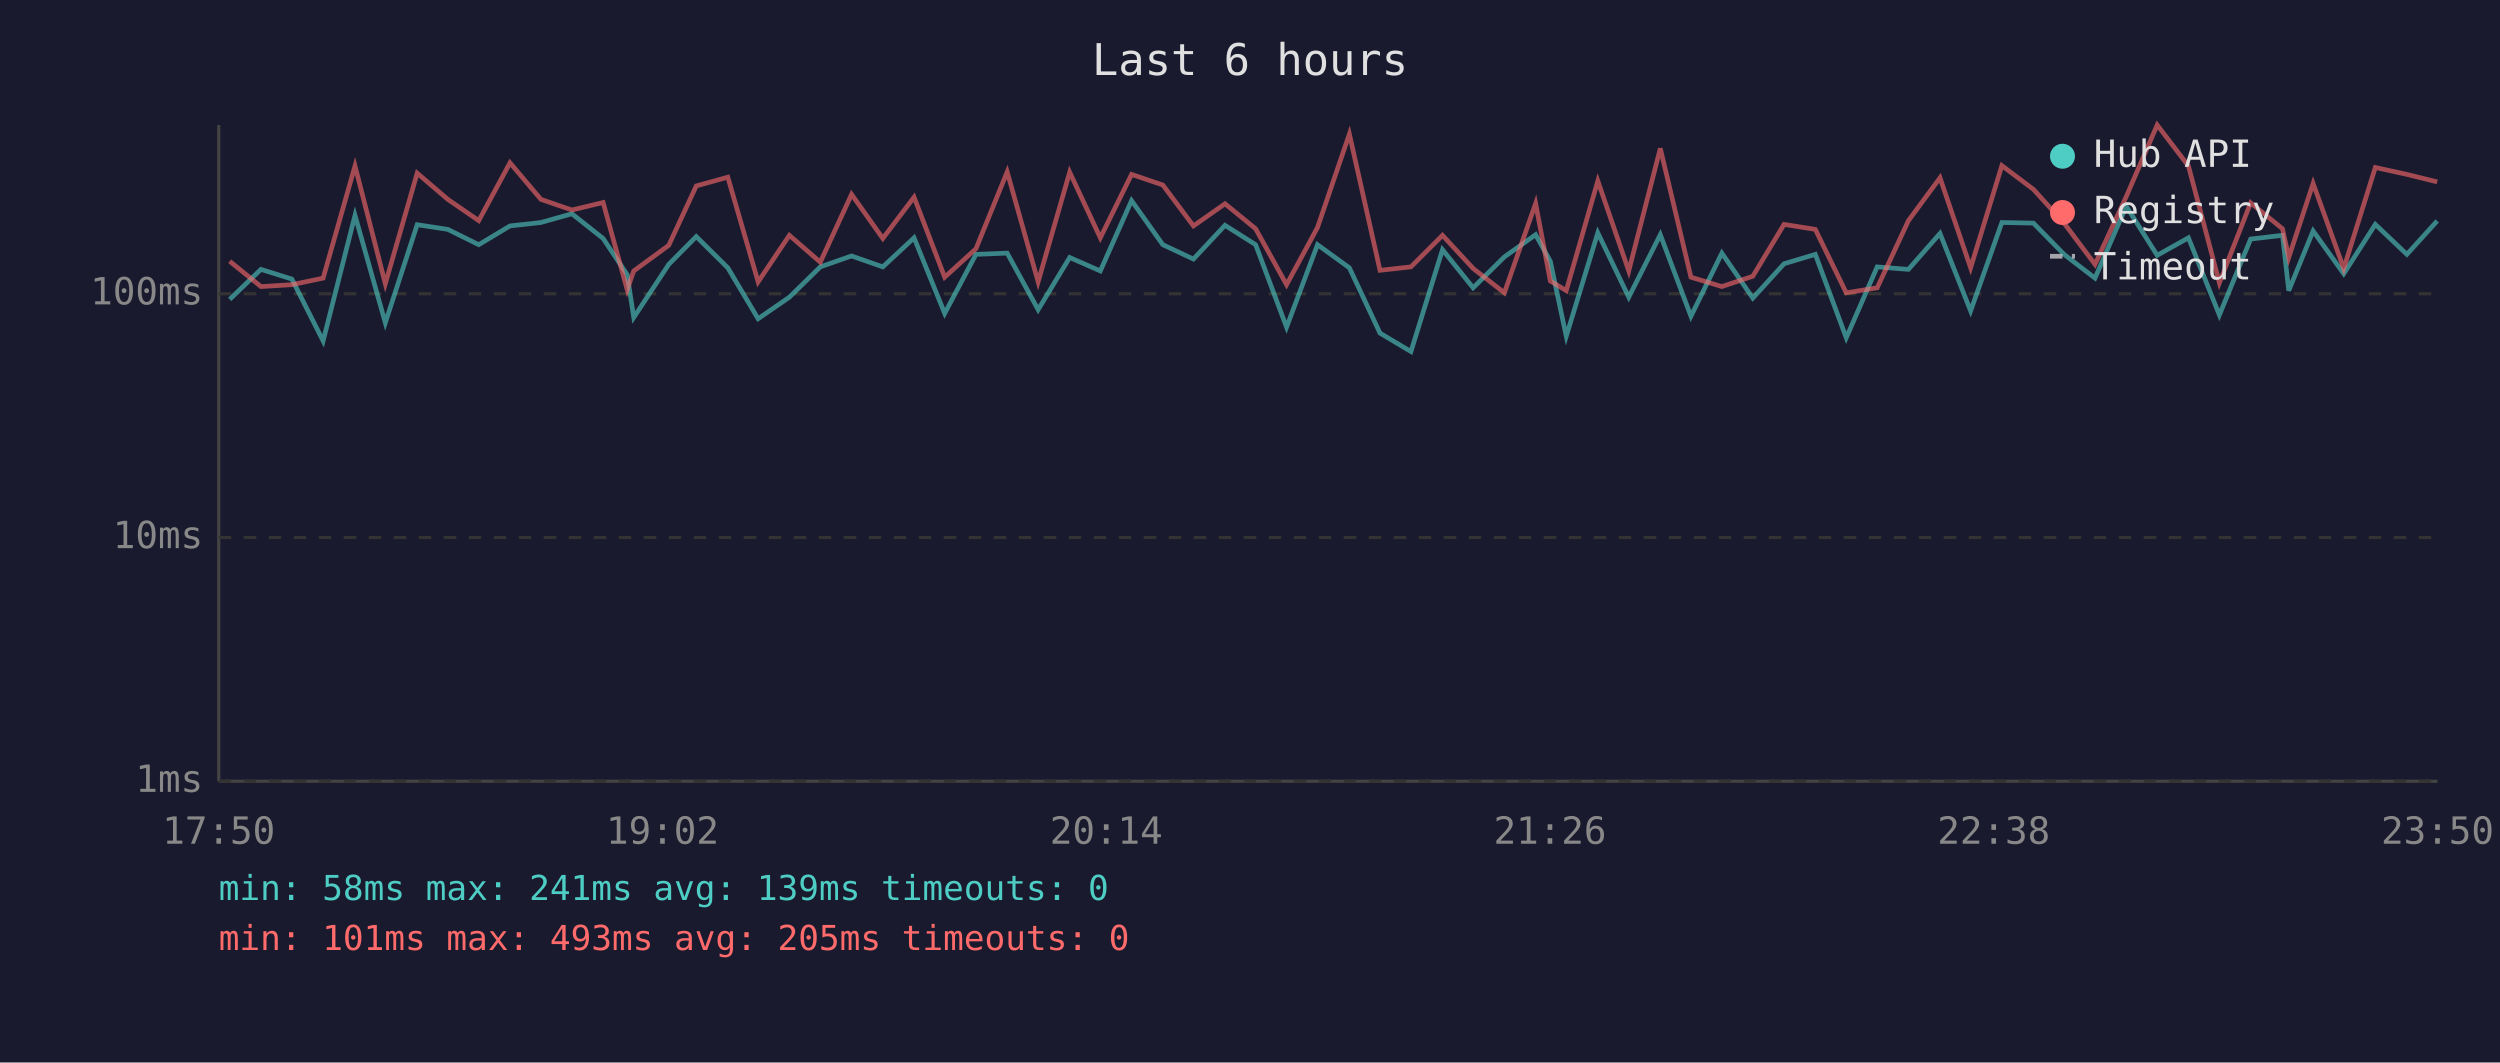
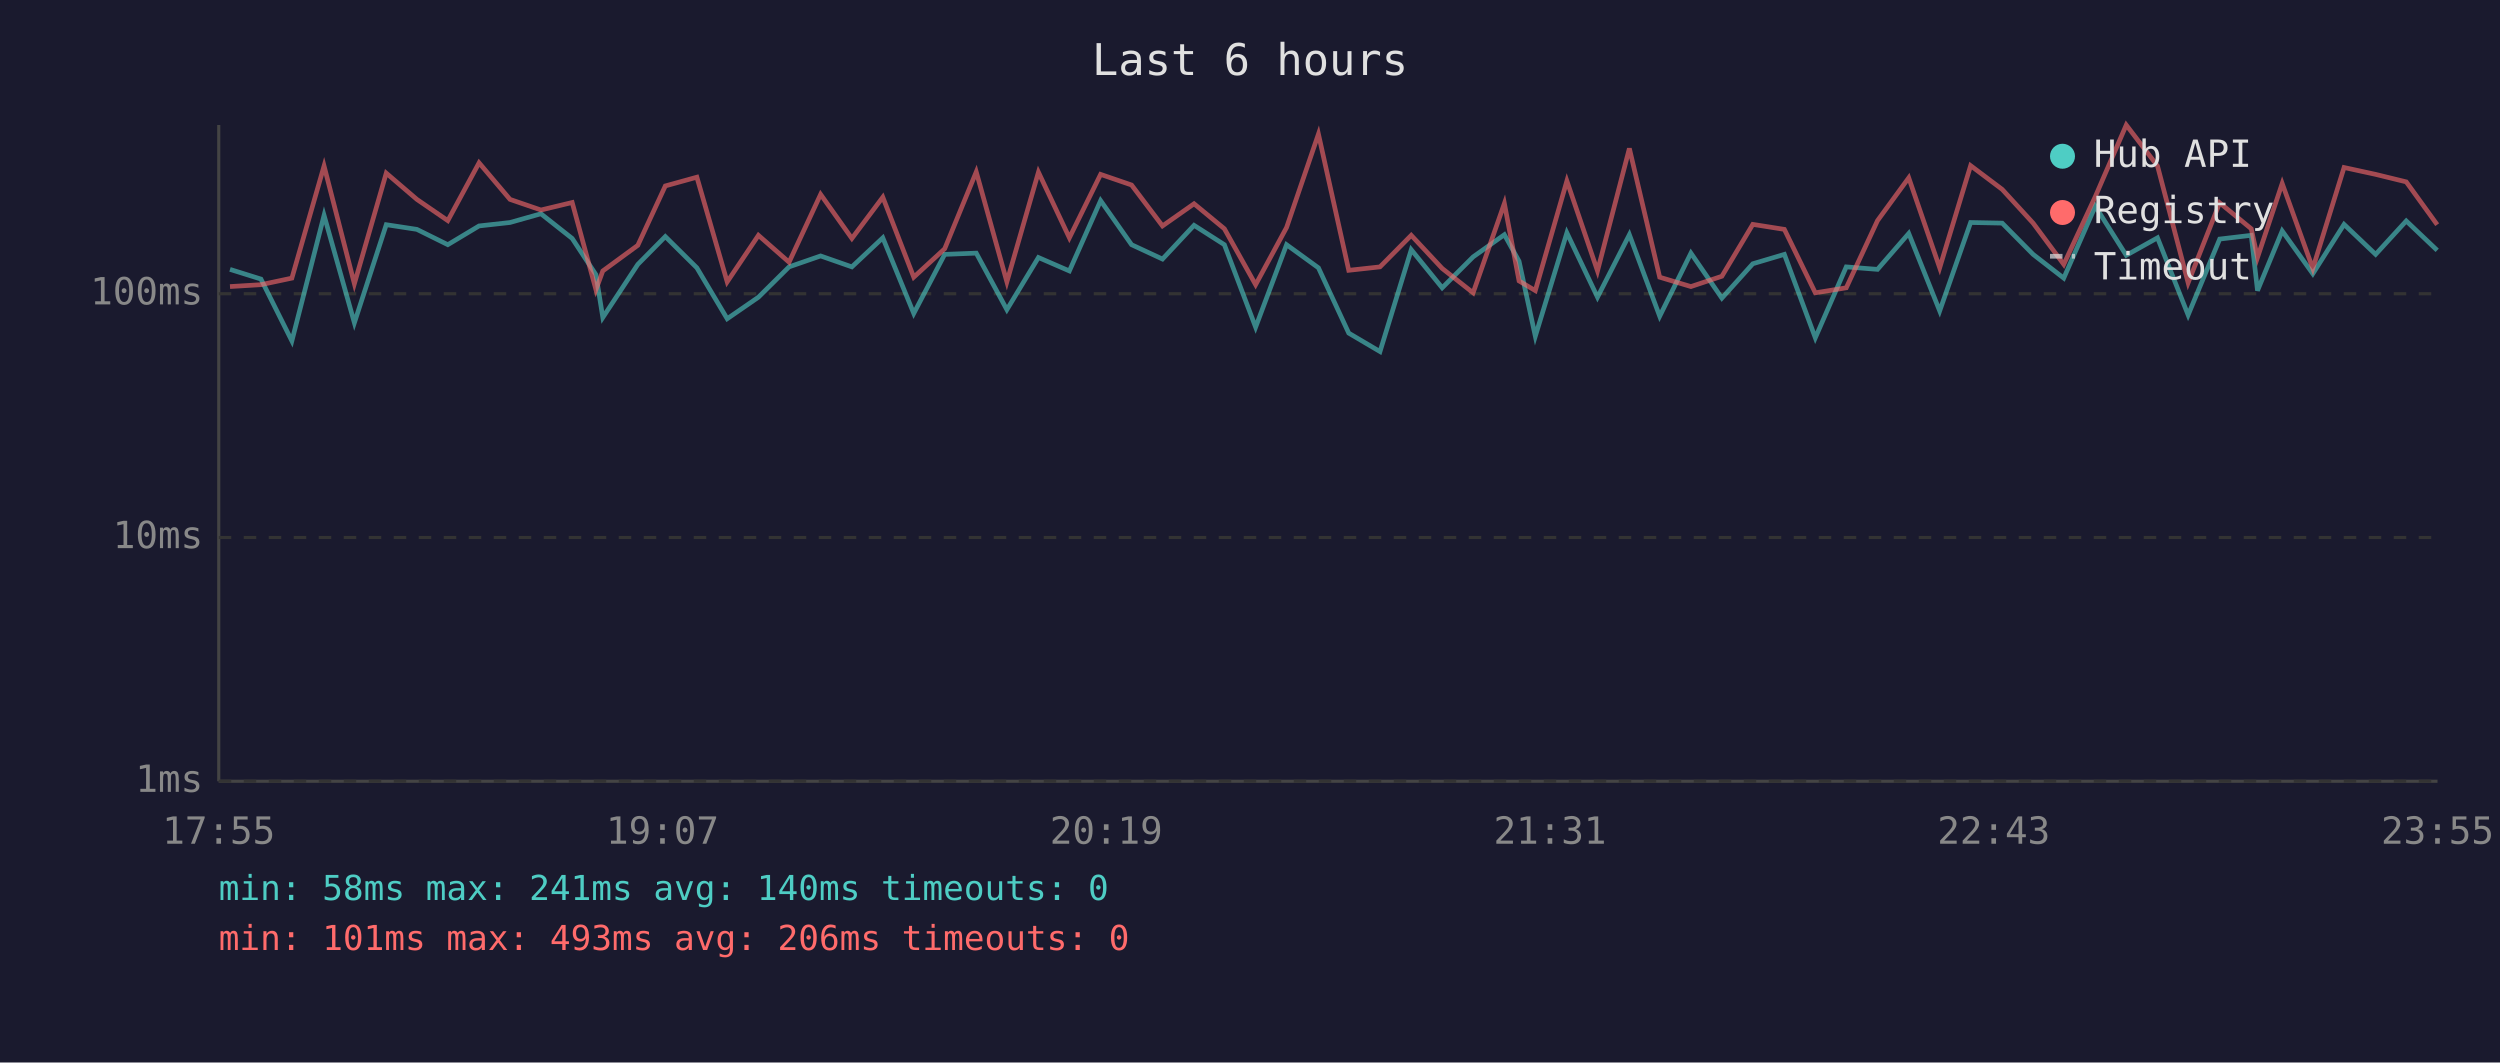
<svg xmlns="http://www.w3.org/2000/svg" viewBox="0 0 800 340" font-family="monospace" font-size="12">
  <rect width="800" height="340" fill="#1a1a2e" />
  <text x="400" y="24" fill="#e0e0e0" font-size="14" text-anchor="middle">Last 6 hours</text>
  <line x1="70" y1="40" x2="70" y2="250" stroke="#444" stroke-width="1" />
  <line x1="70" y1="250" x2="780" y2="250" stroke="#444" stroke-width="1" />
  <line x1="70" y1="250" x2="780" y2="250" stroke="#333" stroke-width="1" stroke-dasharray="4" />
  <text x="65" y="250" fill="#888" text-anchor="end" dominant-baseline="middle">1ms</text>
  <line x1="70" y1="172" x2="780" y2="172" stroke="#333" stroke-width="1" stroke-dasharray="4" />
  <text x="65" y="172" fill="#888" text-anchor="end" dominant-baseline="middle">10ms</text>
  <line x1="70" y1="94" x2="780" y2="94" stroke="#333" stroke-width="1" stroke-dasharray="4" />
  <text x="65" y="94" fill="#888" text-anchor="end" dominant-baseline="middle">100ms</text>
-   <text x="70" y="270" fill="#888" text-anchor="middle">17:50</text>
-   <text x="212" y="270" fill="#888" text-anchor="middle">19:02</text>
-   <text x="354" y="270" fill="#888" text-anchor="middle">20:14</text>
-   <text x="496" y="270" fill="#888" text-anchor="middle">21:26</text>
-   <text x="638" y="270" fill="#888" text-anchor="middle">22:38</text>
-   <text x="780" y="270" fill="#888" text-anchor="middle">23:50</text>
-   <polyline points="73.5,95.8 83.5,86.2 93.4,89.3 103.4,109.1 113.6,68.9 123.3,103.3 133.5,71.9 143.3,73.4 153.2,78.3 163.2,72.3 173.1,71.2 183.0,68.4 193.0,76.3 200.7,87.9 202.8,101.6 214.0,84.6 222.8,75.7 232.9,85.7 242.6,102.0 252.6,95.1 262.5,85.4 272.5,81.9 282.5,85.4 292.5,76.1 302.3,100.3 312.3,81.4 322.3,81.0 332.2,99.1 342.3,82.4 352.1,86.7 362.1,64.2 372.1,78.3 381.9,82.9 392.0,72.1 401.8,78.3 411.7,104.7 421.6,78.3 431.8,85.7 441.6,106.6 451.5,112.5 461.6,79.9 471.4,92.1 481.4,82.2 491.4,75.1 496.1,83.6 501.2,107.6 511.3,74.5 521.2,95.1 531.3,75.1 541.1,101.2 551.0,81.0 560.9,95.4 570.9,84.4 580.9,81.4 590.8,108.1 600.7,85.4 610.7,86.2 620.8,74.7 630.6,99.5 640.6,71.2 650.7,71.4 660.5,81.4 670.4,89.0 680.4,66.0 690.3,81.7 700.3,76.1 710.2,100.8 720.2,76.5 730.4,75.3 732.4,93.0 740.2,73.9 750.0,87.6 760.1,71.8 770.2,81.4 779.9,70.7" fill="none" stroke="#4ecdc4" stroke-width="1.5" opacity="0.6" />
-   <polyline points="73.5,83.6 83.5,91.7 93.4,91.1 103.4,89.0 113.6,53.1 123.3,90.8 133.5,55.4 143.3,63.8 153.2,70.6 163.2,52.1 173.1,63.8 183.0,67.2 193.0,64.8 200.7,92.7 202.8,86.7 214.0,78.5 222.8,59.5 232.9,56.7 242.6,90.2 252.6,75.3 262.5,83.9 272.5,62.2 282.5,76.3 292.5,63.1 302.3,88.7 312.3,79.6 322.3,55.0 332.2,90.2 342.3,55.1 352.1,76.1 362.1,55.8 372.1,59.2 381.9,72.3 392.0,65.2 401.8,73.2 411.7,91.1 421.6,72.8 431.8,42.9 441.6,86.5 451.5,85.4 461.6,75.3 471.4,85.9 481.4,93.7 491.4,65.1 496.1,89.9 501.2,93.0 511.3,57.9 521.2,86.7 531.3,47.5 541.1,88.7 551.0,91.7 560.9,88.4 570.9,71.8 580.9,73.4 590.8,93.7 600.7,92.1 610.7,70.6 620.8,56.9 630.6,85.7 640.6,53.0 650.7,60.6 660.5,71.4 670.4,84.6 680.4,62.9 690.3,40.0 700.3,53.1 710.2,90.5 720.2,64.9 730.4,73.2 732.4,82.4 740.2,58.7 750.0,85.9 760.1,53.6 770.2,55.8 779.9,58.2" fill="none" stroke="#ff6b6b" stroke-width="1.5" opacity="0.6" />
+   <text x="70" y="270" fill="#888" text-anchor="middle">17:55</text>
+   <text x="212" y="270" fill="#888" text-anchor="middle">19:07</text>
+   <text x="354" y="270" fill="#888" text-anchor="middle">20:19</text>
+   <text x="496" y="270" fill="#888" text-anchor="middle">21:31</text>
+   <text x="638" y="270" fill="#888" text-anchor="middle">22:43</text>
+   <text x="780" y="270" fill="#888" text-anchor="middle">23:55</text>
+   <polyline points="73.6,86.2 83.5,89.3 93.4,109.1 103.7,68.9 113.4,103.3 123.6,71.9 133.4,73.4 143.3,78.3 153.3,72.3 163.2,71.2 173.1,68.4 183.1,76.3 190.7,87.9 192.9,101.6 204.1,84.6 212.9,75.7 223.0,85.7 232.7,102.0 242.7,95.1 252.5,85.4 262.6,81.9 272.6,85.4 282.5,76.1 292.4,100.3 302.3,81.4 312.4,81.0 322.2,99.1 332.3,82.4 342.2,86.7 352.2,64.2 362.1,78.3 372.0,82.9 382.1,72.1 391.8,78.3 401.8,104.7 411.7,78.3 421.9,85.7 431.6,106.6 441.6,112.5 451.6,79.9 461.5,92.1 471.4,82.2 481.4,75.1 486.1,83.6 491.3,107.6 501.4,74.5 511.2,95.1 521.4,75.1 531.1,101.2 541.1,81.0 551.0,95.4 560.9,84.4 571.0,81.4 580.9,108.1 590.8,85.4 600.8,86.2 610.8,74.7 620.7,99.5 630.6,71.2 640.7,71.4 650.6,81.4 660.4,89.0 670.5,66.0 680.4,81.7 690.4,76.1 700.2,100.8 710.3,76.5 720.4,75.3 722.4,93.0 730.3,73.9 740.1,87.6 750.1,71.8 760.2,81.4 770.0,70.7 779.9,80.1" fill="none" stroke="#4ecdc4" stroke-width="1.5" opacity="0.6" />
+   <polyline points="73.6,91.7 83.5,91.1 93.4,89.0 103.7,53.1 113.4,90.8 123.6,55.4 133.4,63.8 143.3,70.6 153.3,52.1 163.2,63.8 173.1,67.2 183.1,64.8 190.7,92.7 192.9,86.7 204.1,78.5 212.9,59.5 223.0,56.7 232.7,90.2 242.7,75.3 252.5,83.9 262.6,62.2 272.6,76.3 282.5,63.1 292.4,88.7 302.3,79.6 312.4,55.0 322.2,90.2 332.3,55.1 342.2,76.1 352.2,55.8 362.1,59.2 372.0,72.3 382.1,65.2 391.8,73.2 401.8,91.1 411.7,72.8 421.9,42.9 431.6,86.5 441.6,85.4 451.6,75.3 461.5,85.9 471.4,93.7 481.4,65.1 486.1,89.9 491.3,93.0 501.4,57.9 511.2,86.7 521.4,47.5 531.1,88.7 541.1,91.7 551.0,88.4 560.9,71.8 571.0,73.4 580.9,93.7 590.8,92.1 600.8,70.6 610.8,56.9 620.7,85.7 630.6,53.0 640.7,60.6 650.6,71.4 660.4,84.6 670.5,62.9 680.4,40.0 690.4,53.1 700.2,90.5 710.3,64.9 720.4,73.2 722.4,82.4 730.3,58.7 740.1,85.9 750.1,53.6 760.2,55.8 770.0,58.2 779.9,71.9" fill="none" stroke="#ff6b6b" stroke-width="1.5" opacity="0.6" />
  <circle cx="660" cy="50" r="4" fill="#4ecdc4" />
  <text x="670" y="50" fill="#e0e0e0" dominant-baseline="middle">Hub API</text>
  <circle cx="660" cy="68" r="4" fill="#ff6b6b" />
  <text x="670" y="68" fill="#e0e0e0" dominant-baseline="middle">Registry</text>
  <line x1="656" y1="82" x2="664" y2="82" stroke="#e0e0e0" stroke-width="1.5" stroke-dasharray="4,3" opacity="0.7" />
  <text x="670" y="86" fill="#e0e0e0" dominant-baseline="middle">Timeout</text>
-   <text x="70" y="288" fill="#4ecdc4" font-size="11">min: 58ms  max: 241ms  avg: 139ms  timeouts: 0</text>
-   <text x="70" y="304" fill="#ff6b6b" font-size="11">min: 101ms  max: 493ms  avg: 205ms  timeouts: 0</text>
+   <text x="70" y="288" fill="#4ecdc4" font-size="11">min: 58ms  max: 241ms  avg: 140ms  timeouts: 0</text>
+   <text x="70" y="304" fill="#ff6b6b" font-size="11">min: 101ms  max: 493ms  avg: 206ms  timeouts: 0</text>
</svg>
